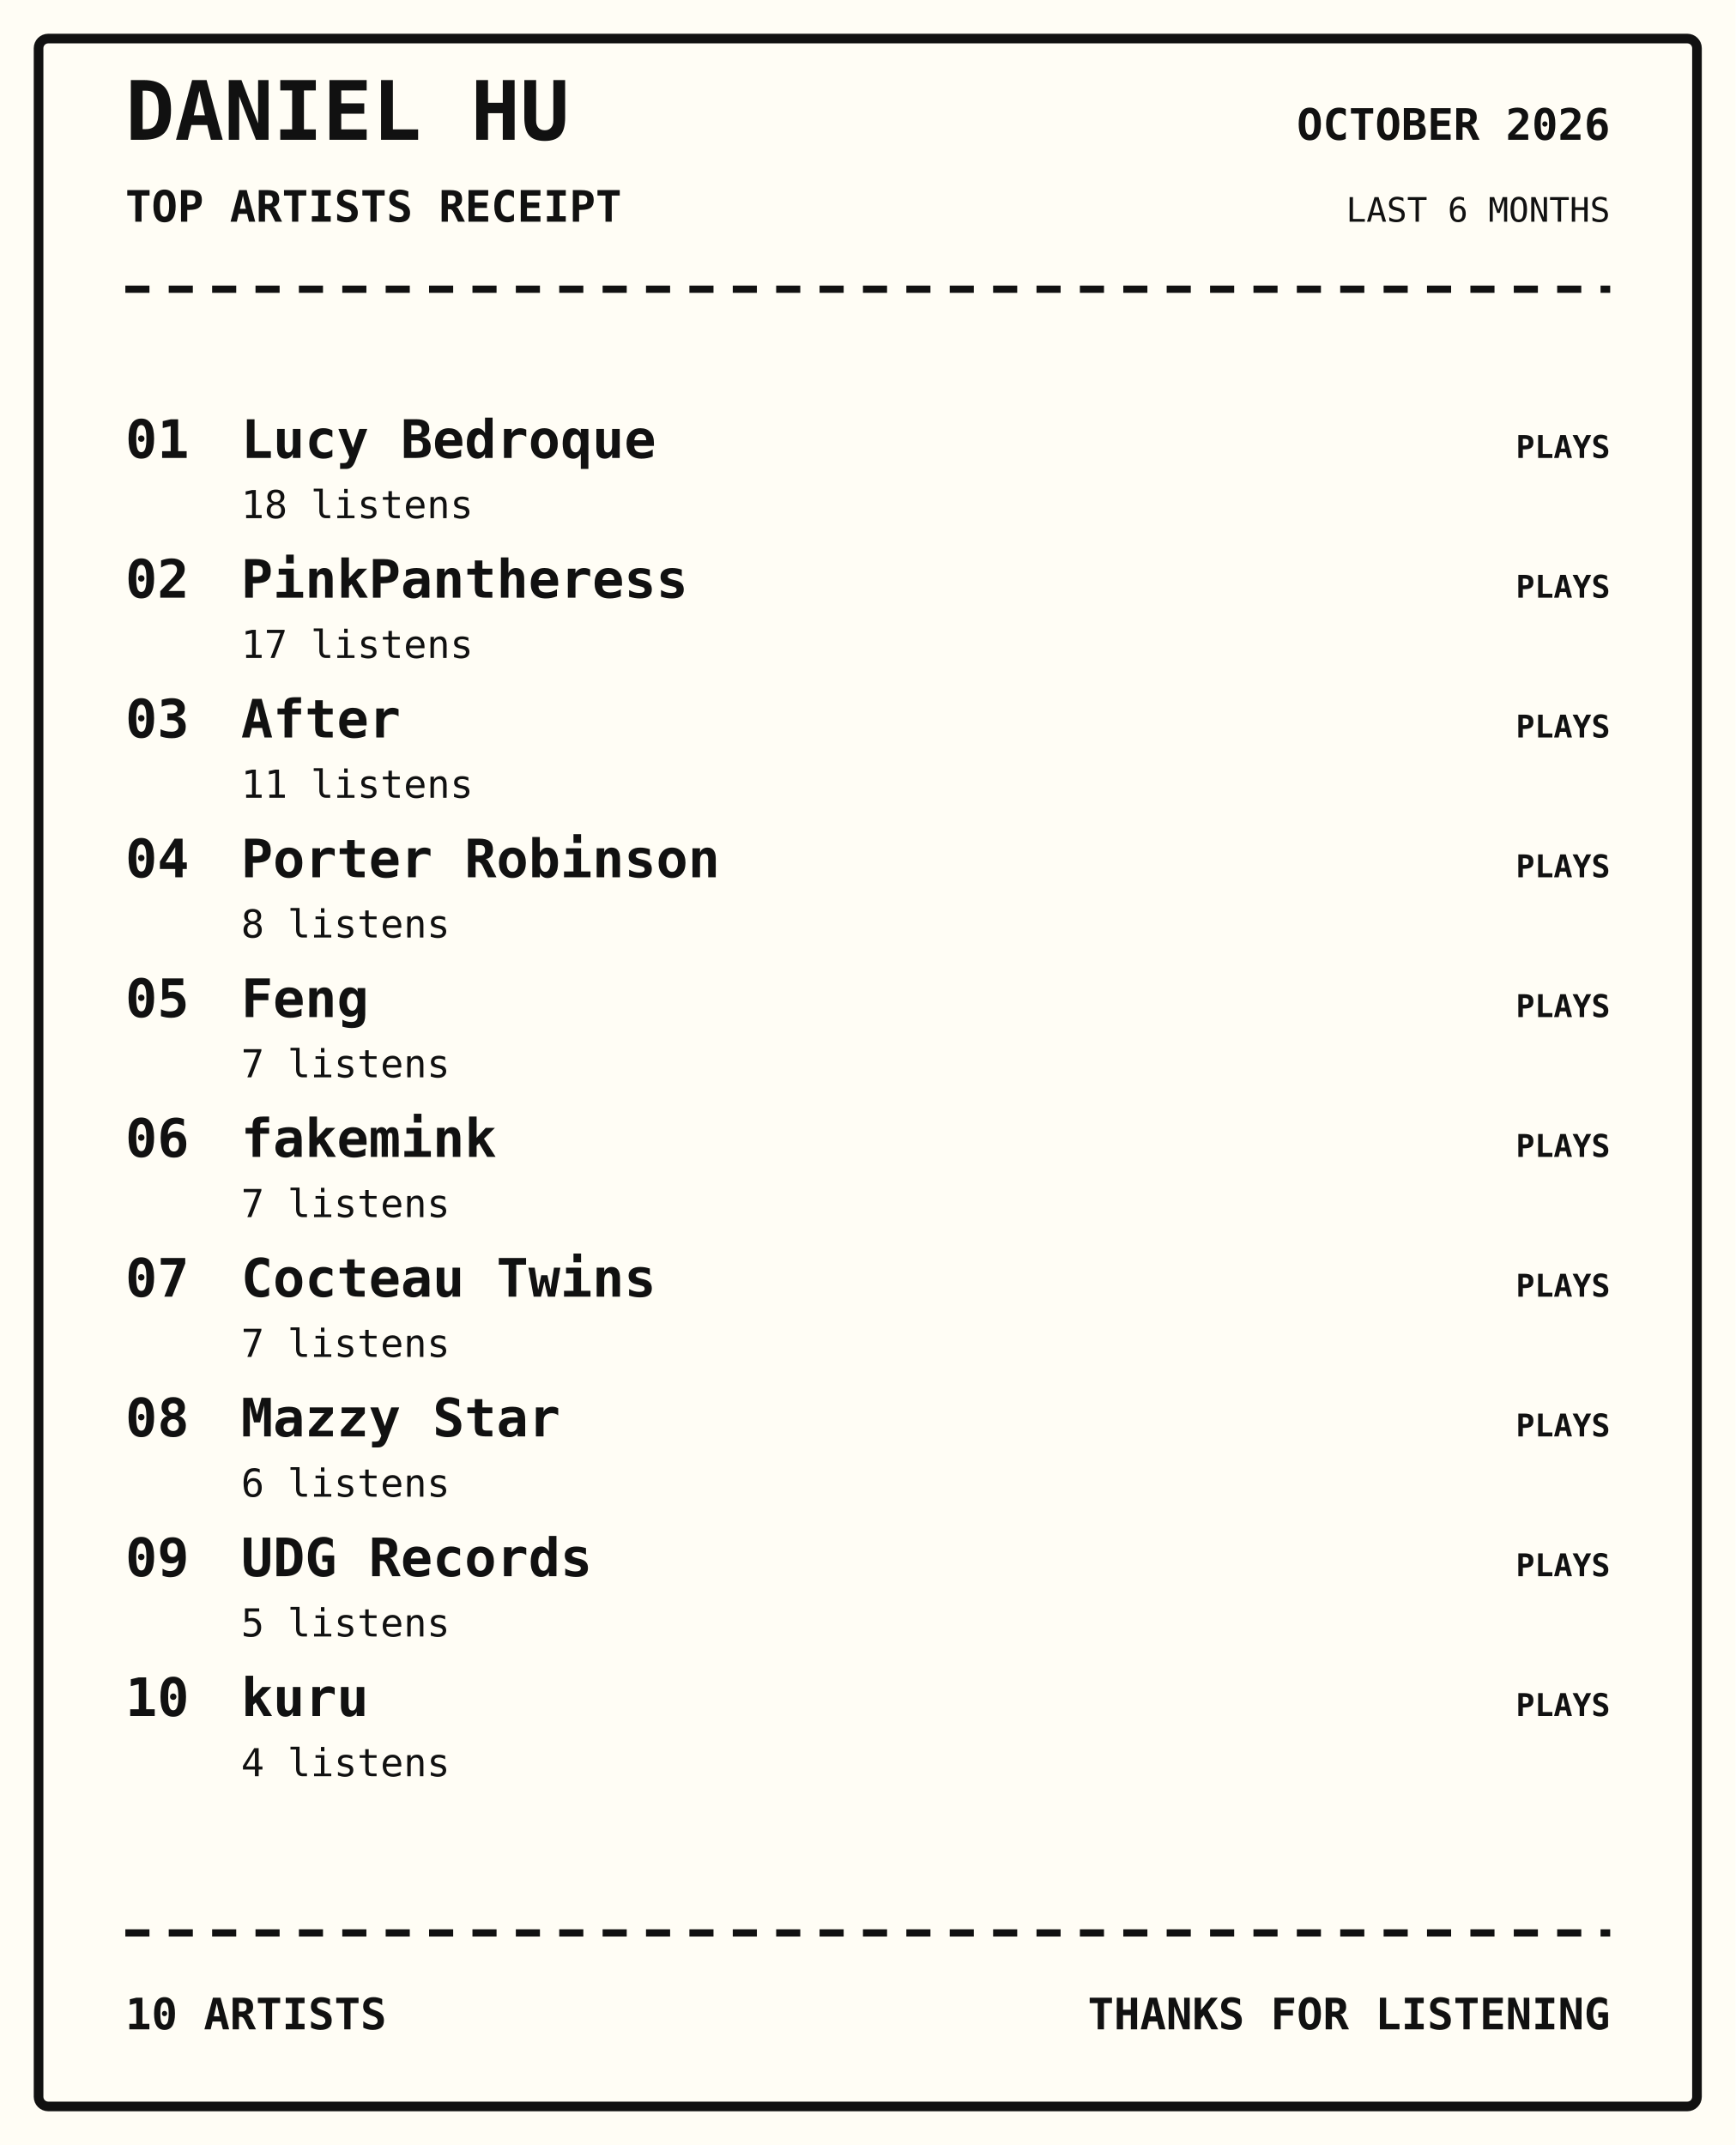
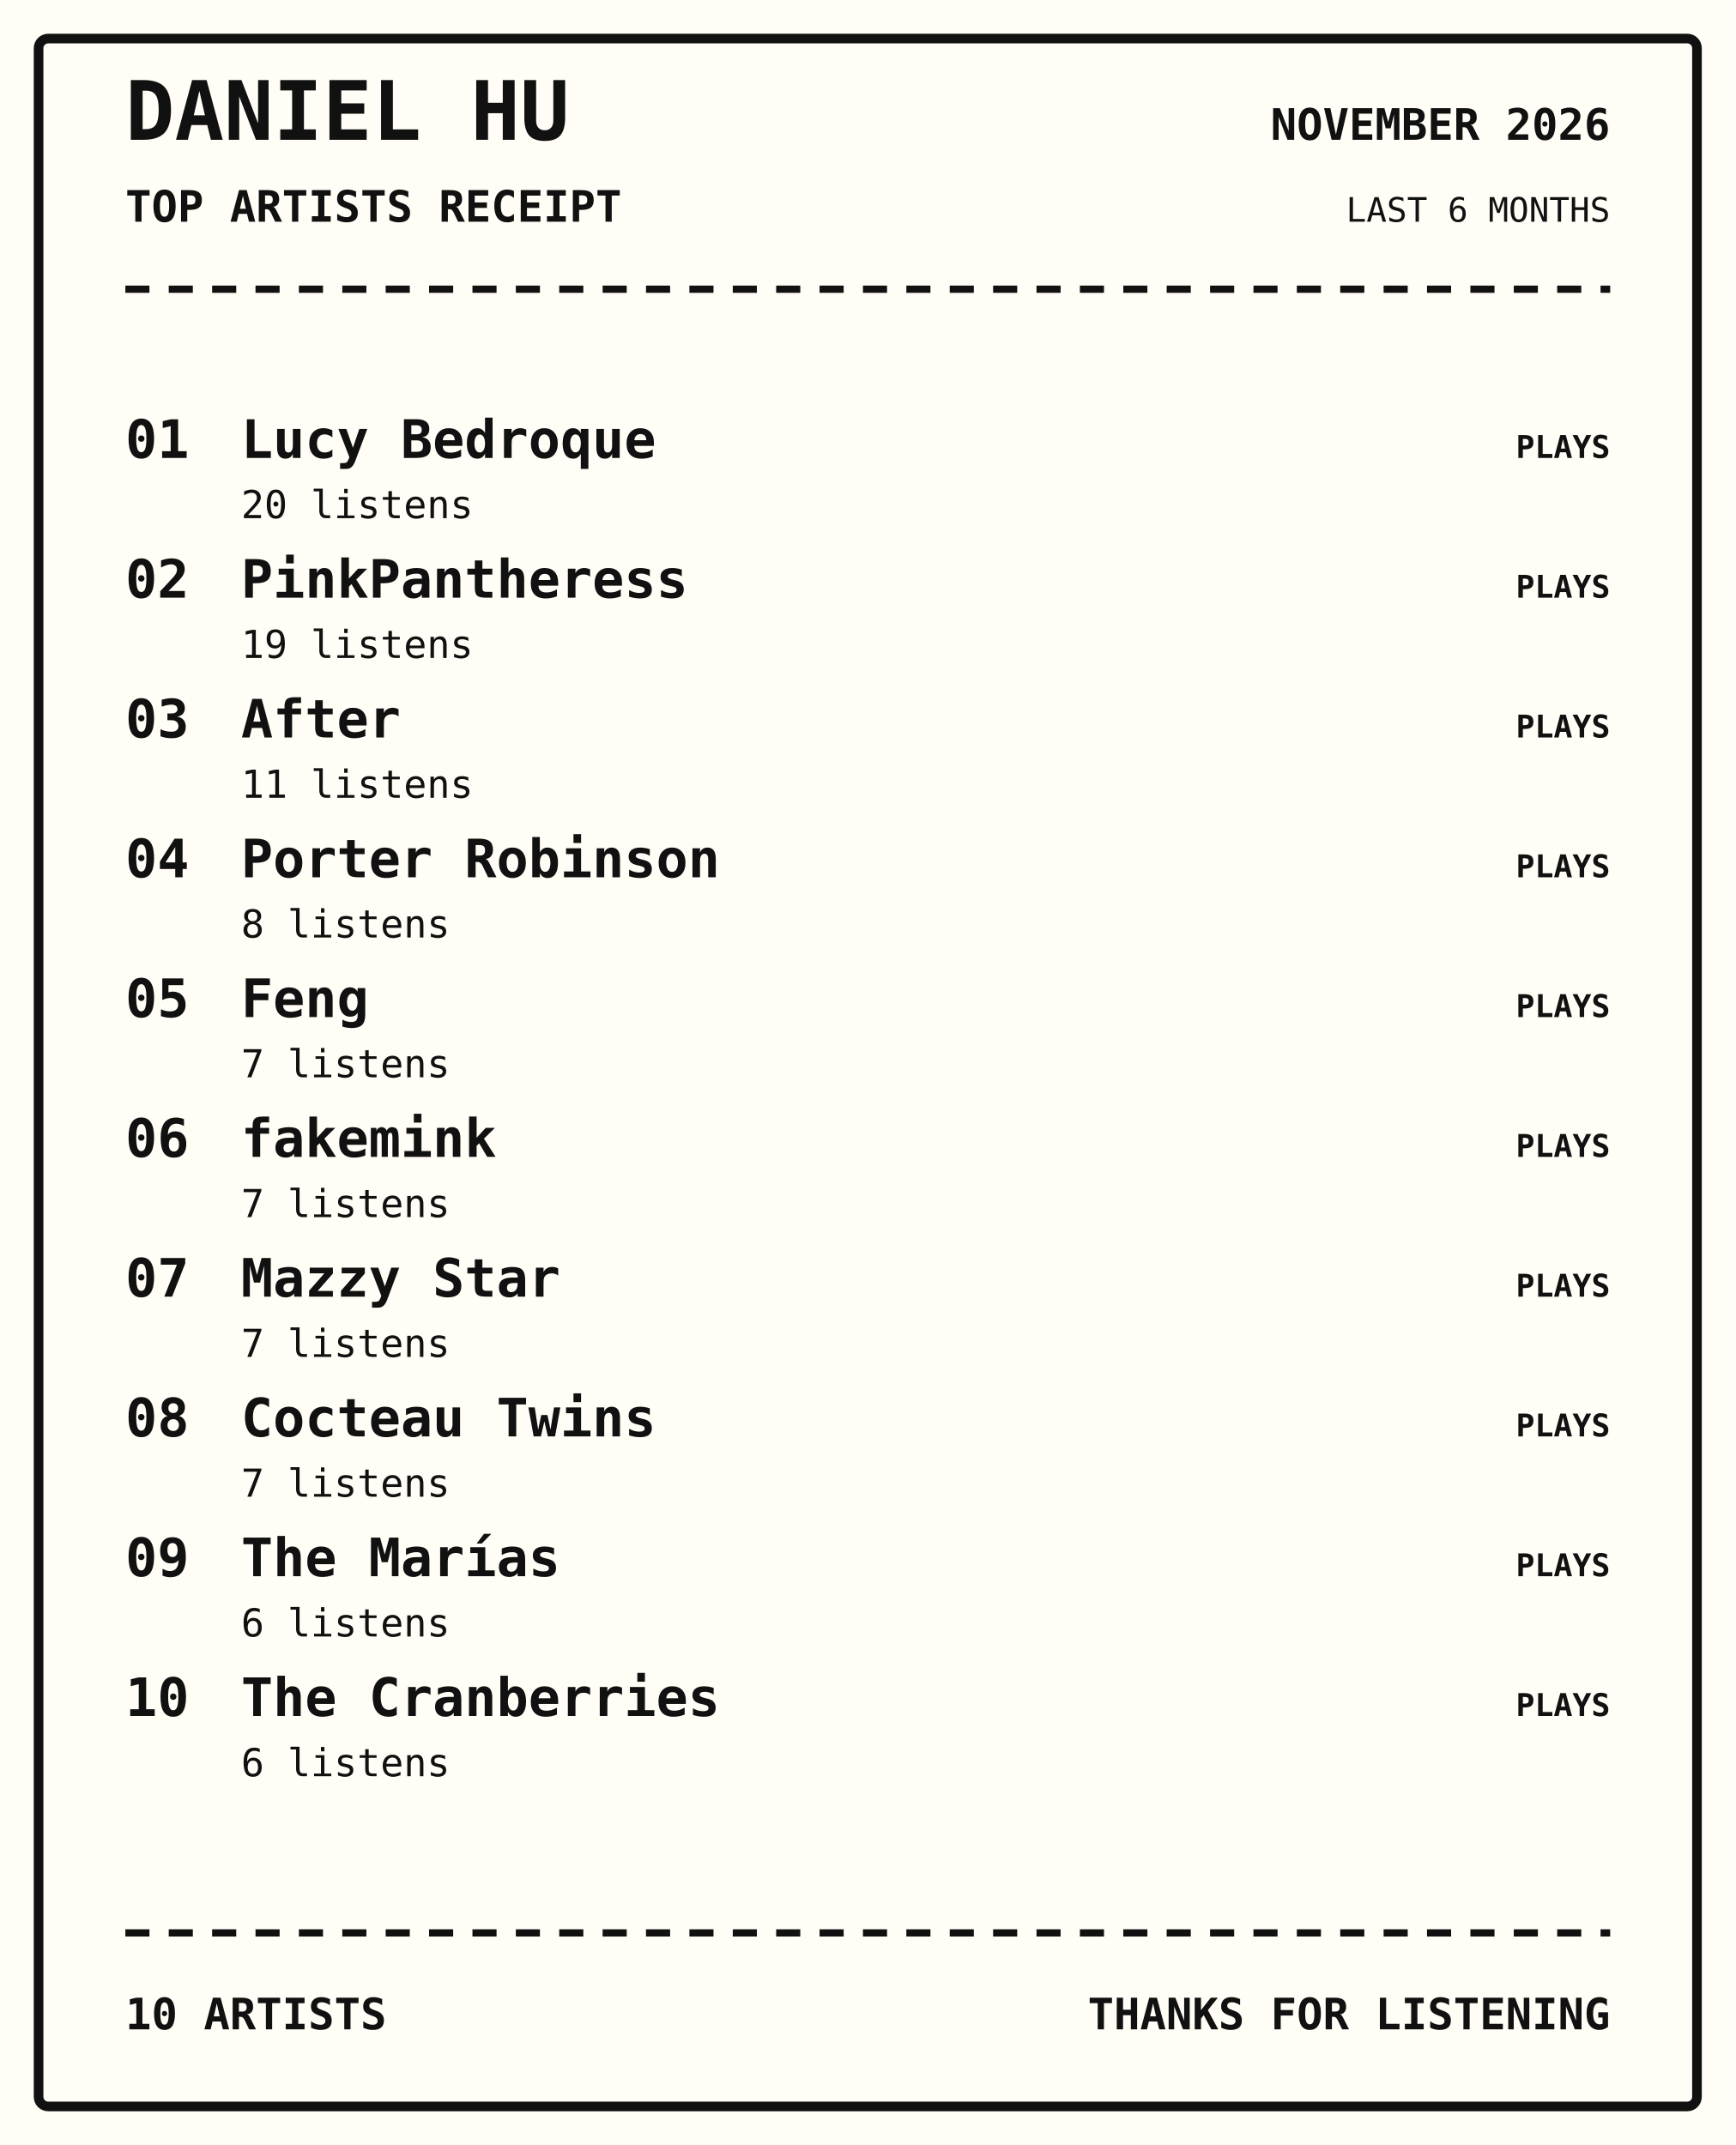
<svg xmlns="http://www.w3.org/2000/svg" width="720" height="890" viewBox="0 0 720 890">
  <rect width="100%" height="100%" fill="#fffdf5" />
  <rect x="16" y="16" width="688" height="858" rx="4" fill="none" stroke="#111" stroke-width="4" />
  <text x="52" y="58" font-family="monospace" font-size="34px" font-weight="800" text-anchor="start" fill="#111">DANIEL HU</text>
  <text x="52" y="92" font-family="monospace" font-size="18px" font-weight="700" text-anchor="start" fill="#111">TOP ARTISTS RECEIPT</text>
-   <text x="668" y="58" font-family="monospace" font-size="18px" font-weight="700" text-anchor="end" fill="#111">OCTOBER 2026</text>
+   <text x="668" y="58" font-family="monospace" font-size="18px" font-weight="700" text-anchor="end" fill="#111">NOVEMBER 2026</text>
  <text x="668" y="92" font-family="monospace" font-size="14px" font-weight="400" text-anchor="end" fill="#111">LAST 6 MONTHS</text>
  <path d="M52 120 H668" stroke="#111" stroke-width="3" stroke-dasharray="10 8" />
  <text x="52" y="190" font-family="monospace" font-size="22px" font-weight="700" text-anchor="start" fill="#111">01</text>
  <text x="100" y="190" font-family="monospace" font-size="22px" font-weight="700" text-anchor="start" fill="#111">Lucy Bedroque</text>
-   <text x="100" y="215" font-family="monospace" font-size="16px" font-weight="400" text-anchor="start" fill="#111">18 listens</text>
+   <text x="100" y="215" font-family="monospace" font-size="16px" font-weight="400" text-anchor="start" fill="#111">20 listens</text>
  <text x="668" y="190" font-family="monospace" font-size="13px" font-weight="700" text-anchor="end" fill="#111">PLAYS</text>
  <text x="52" y="248" font-family="monospace" font-size="22px" font-weight="700" text-anchor="start" fill="#111">02</text>
  <text x="100" y="248" font-family="monospace" font-size="22px" font-weight="700" text-anchor="start" fill="#111">PinkPantheress</text>
-   <text x="100" y="273" font-family="monospace" font-size="16px" font-weight="400" text-anchor="start" fill="#111">17 listens</text>
+   <text x="100" y="273" font-family="monospace" font-size="16px" font-weight="400" text-anchor="start" fill="#111">19 listens</text>
  <text x="668" y="248" font-family="monospace" font-size="13px" font-weight="700" text-anchor="end" fill="#111">PLAYS</text>
  <text x="52" y="306" font-family="monospace" font-size="22px" font-weight="700" text-anchor="start" fill="#111">03</text>
  <text x="100" y="306" font-family="monospace" font-size="22px" font-weight="700" text-anchor="start" fill="#111">After</text>
  <text x="100" y="331" font-family="monospace" font-size="16px" font-weight="400" text-anchor="start" fill="#111">11 listens</text>
  <text x="668" y="306" font-family="monospace" font-size="13px" font-weight="700" text-anchor="end" fill="#111">PLAYS</text>
  <text x="52" y="364" font-family="monospace" font-size="22px" font-weight="700" text-anchor="start" fill="#111">04</text>
  <text x="100" y="364" font-family="monospace" font-size="22px" font-weight="700" text-anchor="start" fill="#111">Porter Robinson</text>
  <text x="100" y="389" font-family="monospace" font-size="16px" font-weight="400" text-anchor="start" fill="#111">8 listens</text>
  <text x="668" y="364" font-family="monospace" font-size="13px" font-weight="700" text-anchor="end" fill="#111">PLAYS</text>
  <text x="52" y="422" font-family="monospace" font-size="22px" font-weight="700" text-anchor="start" fill="#111">05</text>
  <text x="100" y="422" font-family="monospace" font-size="22px" font-weight="700" text-anchor="start" fill="#111">Feng</text>
  <text x="100" y="447" font-family="monospace" font-size="16px" font-weight="400" text-anchor="start" fill="#111">7 listens</text>
  <text x="668" y="422" font-family="monospace" font-size="13px" font-weight="700" text-anchor="end" fill="#111">PLAYS</text>
  <text x="52" y="480" font-family="monospace" font-size="22px" font-weight="700" text-anchor="start" fill="#111">06</text>
  <text x="100" y="480" font-family="monospace" font-size="22px" font-weight="700" text-anchor="start" fill="#111">fakemink</text>
  <text x="100" y="505" font-family="monospace" font-size="16px" font-weight="400" text-anchor="start" fill="#111">7 listens</text>
  <text x="668" y="480" font-family="monospace" font-size="13px" font-weight="700" text-anchor="end" fill="#111">PLAYS</text>
  <text x="52" y="538" font-family="monospace" font-size="22px" font-weight="700" text-anchor="start" fill="#111">07</text>
-   <text x="100" y="538" font-family="monospace" font-size="22px" font-weight="700" text-anchor="start" fill="#111">Cocteau Twins</text>
+   <text x="100" y="538" font-family="monospace" font-size="22px" font-weight="700" text-anchor="start" fill="#111">Mazzy Star</text>
  <text x="100" y="563" font-family="monospace" font-size="16px" font-weight="400" text-anchor="start" fill="#111">7 listens</text>
  <text x="668" y="538" font-family="monospace" font-size="13px" font-weight="700" text-anchor="end" fill="#111">PLAYS</text>
  <text x="52" y="596" font-family="monospace" font-size="22px" font-weight="700" text-anchor="start" fill="#111">08</text>
-   <text x="100" y="596" font-family="monospace" font-size="22px" font-weight="700" text-anchor="start" fill="#111">Mazzy Star</text>
-   <text x="100" y="621" font-family="monospace" font-size="16px" font-weight="400" text-anchor="start" fill="#111">6 listens</text>
+   <text x="100" y="596" font-family="monospace" font-size="22px" font-weight="700" text-anchor="start" fill="#111">Cocteau Twins</text>
+   <text x="100" y="621" font-family="monospace" font-size="16px" font-weight="400" text-anchor="start" fill="#111">7 listens</text>
  <text x="668" y="596" font-family="monospace" font-size="13px" font-weight="700" text-anchor="end" fill="#111">PLAYS</text>
  <text x="52" y="654" font-family="monospace" font-size="22px" font-weight="700" text-anchor="start" fill="#111">09</text>
-   <text x="100" y="654" font-family="monospace" font-size="22px" font-weight="700" text-anchor="start" fill="#111">UDG Records</text>
-   <text x="100" y="679" font-family="monospace" font-size="16px" font-weight="400" text-anchor="start" fill="#111">5 listens</text>
+   <text x="100" y="654" font-family="monospace" font-size="22px" font-weight="700" text-anchor="start" fill="#111">The Marías</text>
+   <text x="100" y="679" font-family="monospace" font-size="16px" font-weight="400" text-anchor="start" fill="#111">6 listens</text>
  <text x="668" y="654" font-family="monospace" font-size="13px" font-weight="700" text-anchor="end" fill="#111">PLAYS</text>
  <text x="52" y="712" font-family="monospace" font-size="22px" font-weight="700" text-anchor="start" fill="#111">10</text>
-   <text x="100" y="712" font-family="monospace" font-size="22px" font-weight="700" text-anchor="start" fill="#111">kuru</text>
-   <text x="100" y="737" font-family="monospace" font-size="16px" font-weight="400" text-anchor="start" fill="#111">4 listens</text>
+   <text x="100" y="712" font-family="monospace" font-size="22px" font-weight="700" text-anchor="start" fill="#111">The Cranberries</text>
+   <text x="100" y="737" font-family="monospace" font-size="16px" font-weight="400" text-anchor="start" fill="#111">6 listens</text>
  <text x="668" y="712" font-family="monospace" font-size="13px" font-weight="700" text-anchor="end" fill="#111">PLAYS</text>
  <path d="M52 802 H668" stroke="#111" stroke-width="3" stroke-dasharray="10 8" />
  <text x="52" y="842" font-family="monospace" font-size="18px" font-weight="700" text-anchor="start" fill="#111">10 ARTISTS</text>
  <text x="668" y="842" font-family="monospace" font-size="18px" font-weight="700" text-anchor="end" fill="#111">THANKS FOR LISTENING</text>
</svg>
